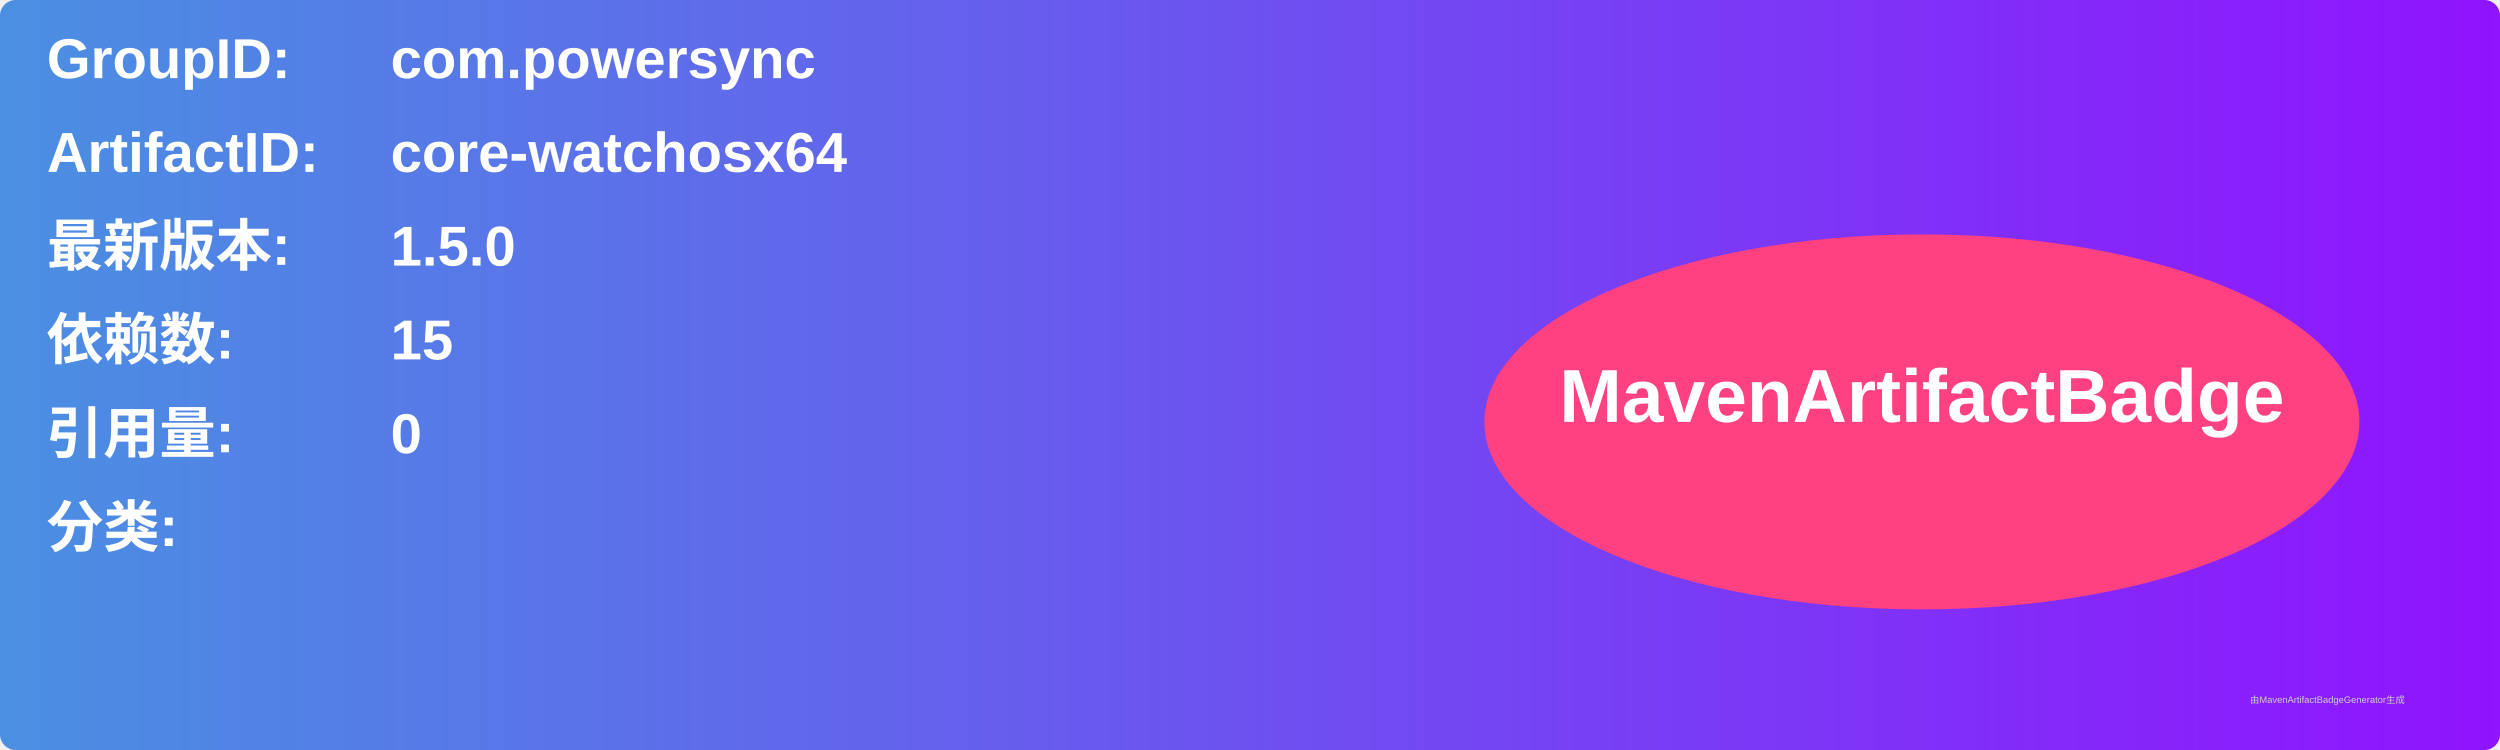
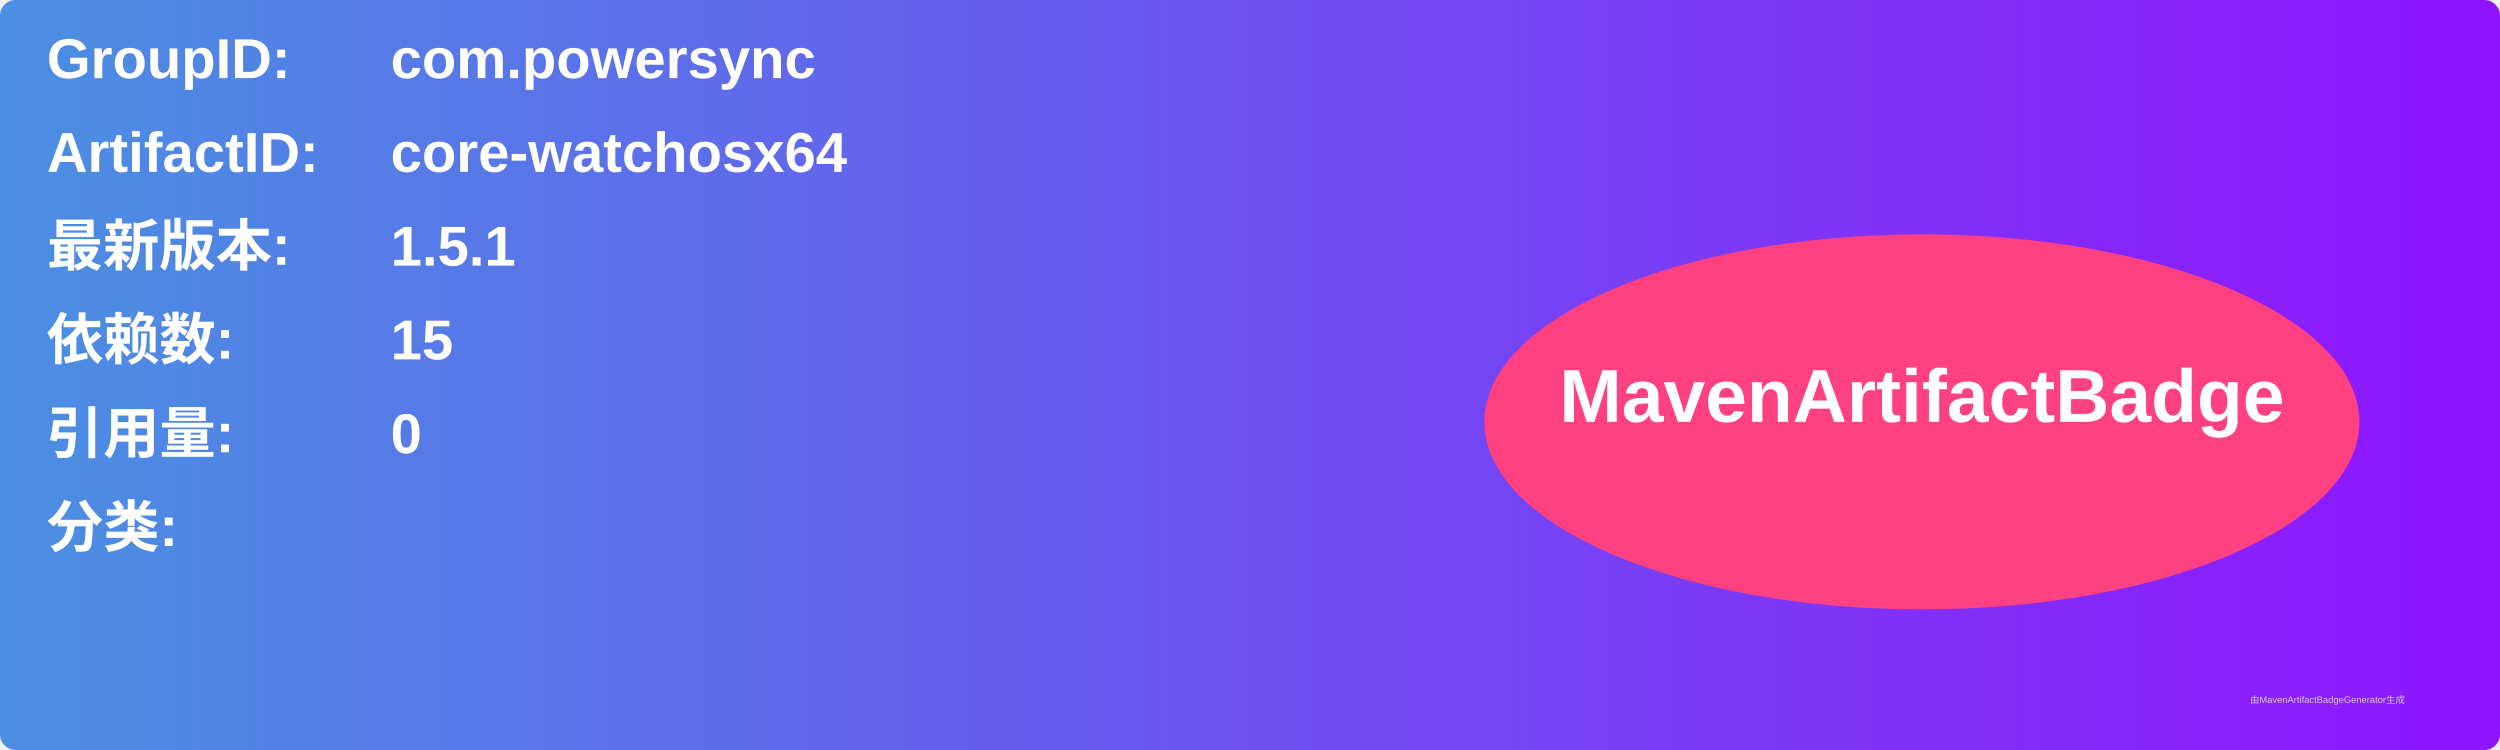
<svg xmlns="http://www.w3.org/2000/svg" width="800" height="240" viewBox="0 0 800 240">
  <linearGradient id="grad" x1="0%" y1="0%" x2="100%" y2="0%">
    <stop offset="0%" stop-color="#4a90e2" />
    <stop offset="100%" stop-color="#9013fe" />
  </linearGradient>
  <rect width="100%" height="100%" rx="5" ry="5" fill="url(#grad)" />
  <g transform="translate(15, 15)">
    <text x="0" y="10" font-family="Arial" font-size="18" fill="white" font-weight="bold" width="260">GroupID:</text>
    <text x="110" y="10" font-family="Arial" font-size="18" fill="white" font-weight="bold" width="460">com.powersync</text>
    <text x="0" y="40" font-family="Arial" font-size="18" fill="white" font-weight="bold" width="260">ArtifactID:</text>
    <text x="110" y="40" font-family="Arial" font-size="18" fill="white" font-weight="bold" width="460">core-watchosx64</text>
    <text x="0" y="70" font-family="Arial" font-size="18" fill="white" font-weight="bold">最新版本:</text>
    <text x="110" y="70" font-family="Arial" font-size="18" fill="white" font-weight="bold">
-       <tspan font-weight="bold">1.5.0</tspan>
+       <tspan font-weight="bold">1.5.1</tspan>
    </text>
    <text x="0" y="100" font-family="Arial" font-size="18" fill="white" font-weight="bold">依赖数: </text>
    <text x="110" y="100" font-family="Arial" font-size="18" fill="white">
      <tspan font-weight="bold">15</tspan>
    </text>
    <text x="0" y="130" font-family="Arial" font-size="18" fill="white" font-weight="bold">引用量: </text>
    <text x="110" y="130" font-family="Arial" font-size="18" fill="white">
      <tspan font-weight="bold">0</tspan>
    </text>
    <text x="0" y="160" font-family="Arial" font-size="18" fill="white" font-weight="bold">分类:</text>
    <text x="10" y="190" font-family="Arial" font-size="10" fill="white">
      <tspan font-weight="bold" />
    </text>
    <ellipse cx="600" cy="120" rx="140" ry="60" fill="#ff4081" />
    <text x="600" y="120" text-anchor="middle" font-family="Arial" font-size="24" fill="white" font-weight="bold">MavenArtifactBadge</text>
  </g>
  <text x="720" y="225" font-family="Arial" font-size="3" fill="#d0d0d0">由MavenArtifactBadgeGenerator生成</text>
</svg>
